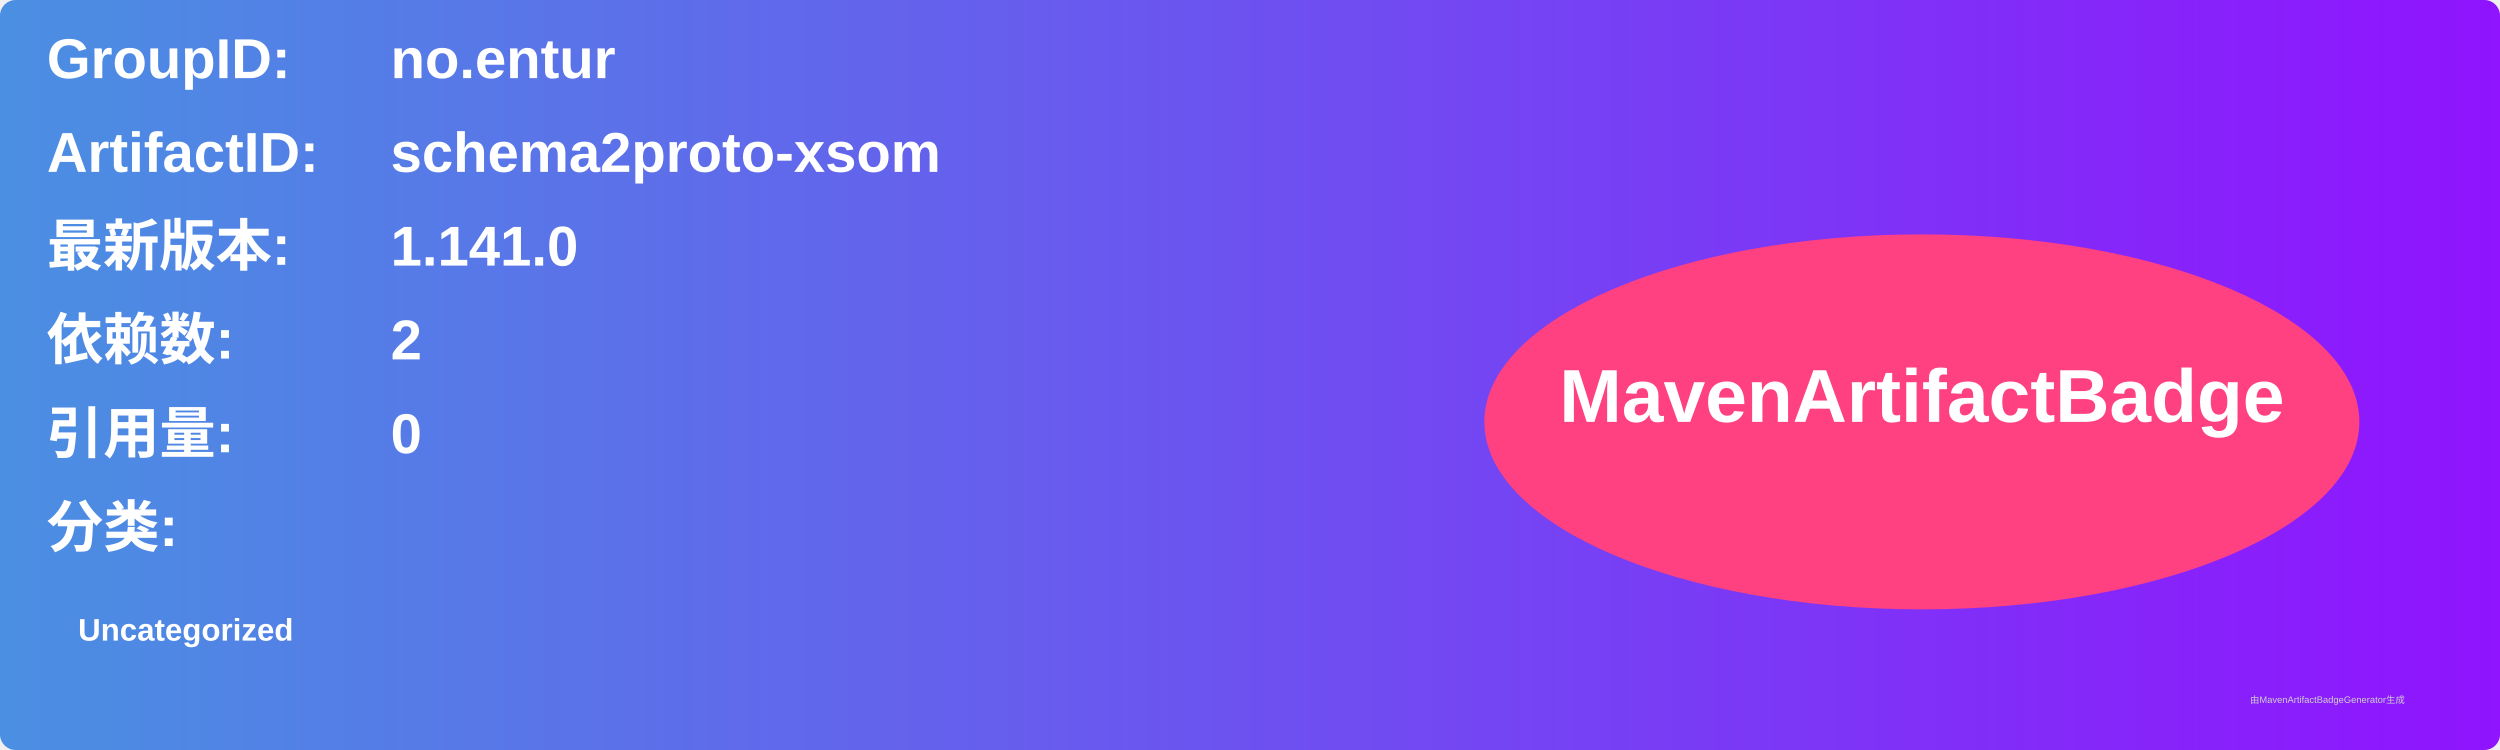
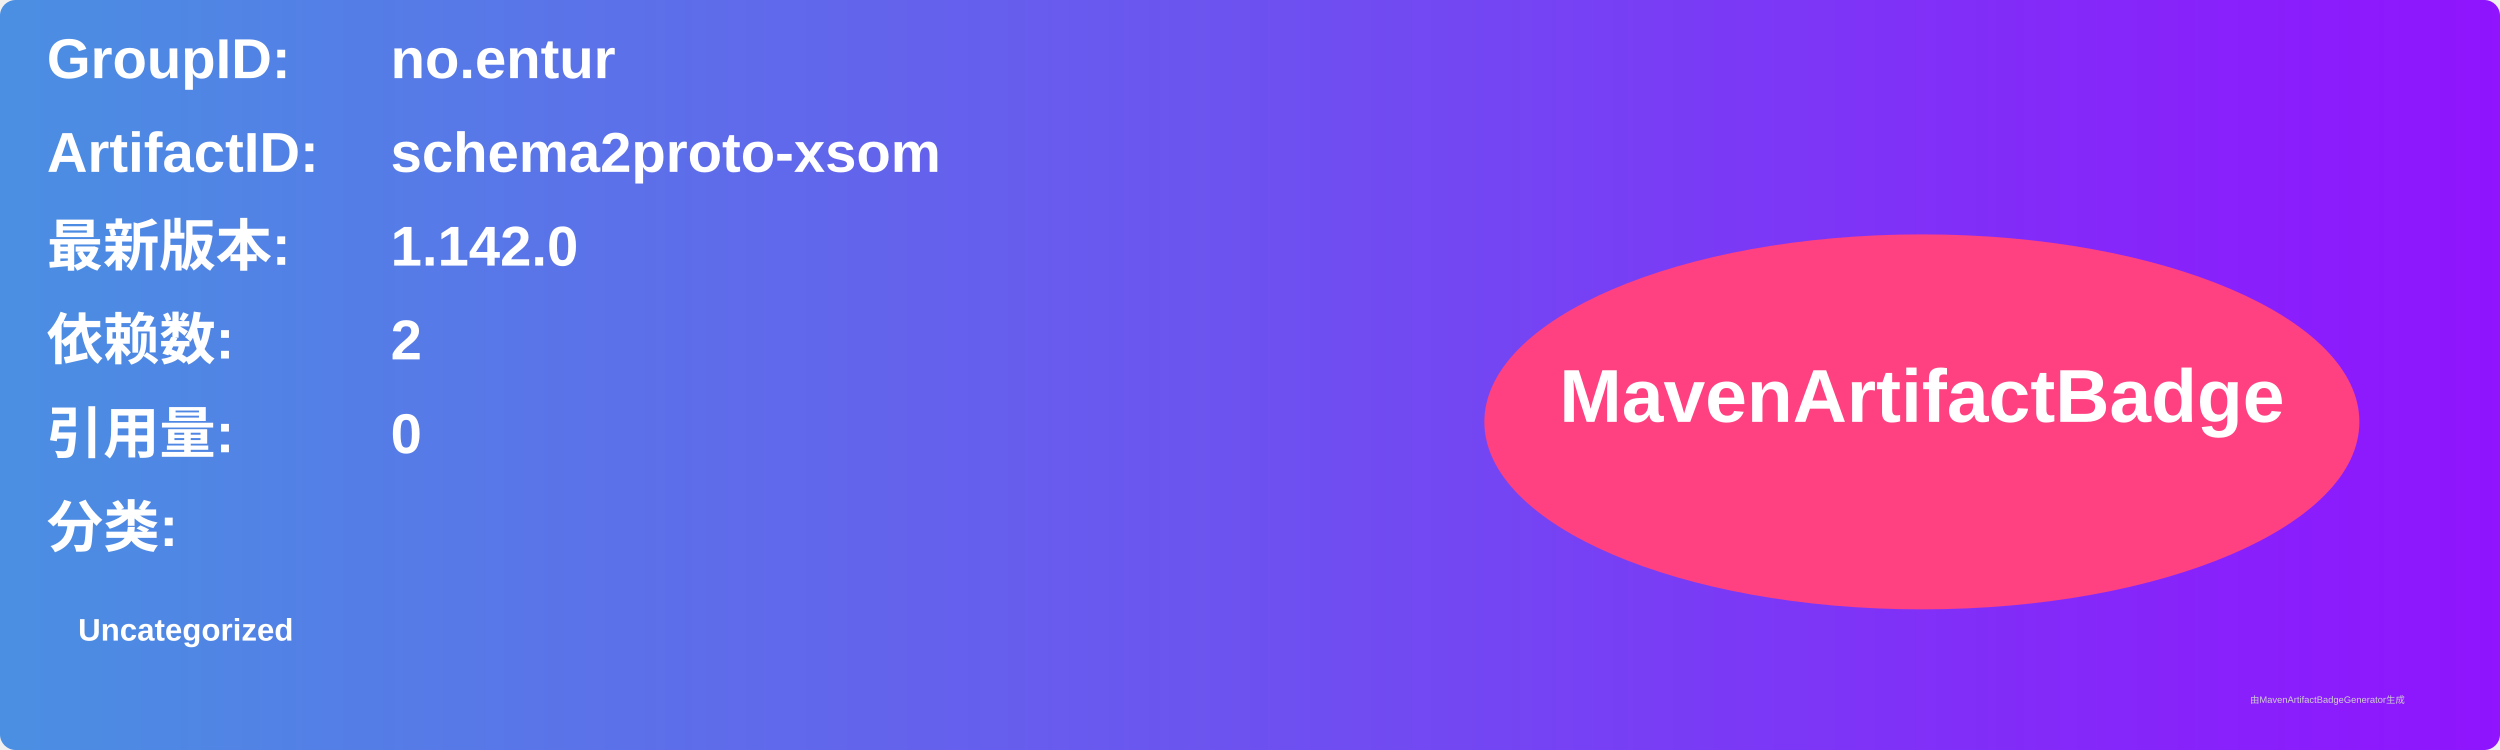
<svg xmlns="http://www.w3.org/2000/svg" width="800" height="240" viewBox="0 0 800 240">
  <linearGradient id="grad" x1="0%" y1="0%" x2="100%" y2="0%">
    <stop offset="0%" stop-color="#4a90e2" />
    <stop offset="100%" stop-color="#9013fe" />
  </linearGradient>
  <rect width="100%" height="100%" rx="5" ry="5" fill="url(#grad)" />
  <g transform="translate(15, 15)">
    <text x="0" y="10" font-family="Arial" font-size="18" fill="white" font-weight="bold" width="260">GroupID:</text>
    <text x="110" y="10" font-family="Arial" font-size="18" fill="white" font-weight="bold" width="460">no.entur</text>
    <text x="0" y="40" font-family="Arial" font-size="18" fill="white" font-weight="bold" width="260">ArtifactID:</text>
    <text x="110" y="40" font-family="Arial" font-size="18" fill="white" font-weight="bold" width="460">schema2proto-xsom</text>
    <text x="0" y="70" font-family="Arial" font-size="18" fill="white" font-weight="bold">最新版本:</text>
    <text x="110" y="70" font-family="Arial" font-size="18" fill="white" font-weight="bold">
-       <tspan font-weight="bold">1.141.0</tspan>
+       <tspan font-weight="bold">1.142.0</tspan>
    </text>
    <text x="0" y="100" font-family="Arial" font-size="18" fill="white" font-weight="bold">依赖数: </text>
    <text x="110" y="100" font-family="Arial" font-size="18" fill="white">
      <tspan font-weight="bold">2</tspan>
    </text>
    <text x="0" y="130" font-family="Arial" font-size="18" fill="white" font-weight="bold">引用量: </text>
    <text x="110" y="130" font-family="Arial" font-size="18" fill="white">
      <tspan font-weight="bold">0</tspan>
    </text>
    <text x="0" y="160" font-family="Arial" font-size="18" fill="white" font-weight="bold">分类:</text>
    <text x="10" y="190" font-family="Arial" font-size="10" fill="white">
      <tspan font-weight="bold">Uncategorized</tspan>
    </text>
    <ellipse cx="600" cy="120" rx="140" ry="60" fill="#ff4081" />
    <text x="600" y="120" text-anchor="middle" font-family="Arial" font-size="24" fill="white" font-weight="bold">MavenArtifactBadge</text>
  </g>
  <text x="720" y="225" font-family="Arial" font-size="3" fill="#d0d0d0">由MavenArtifactBadgeGenerator生成</text>
</svg>
